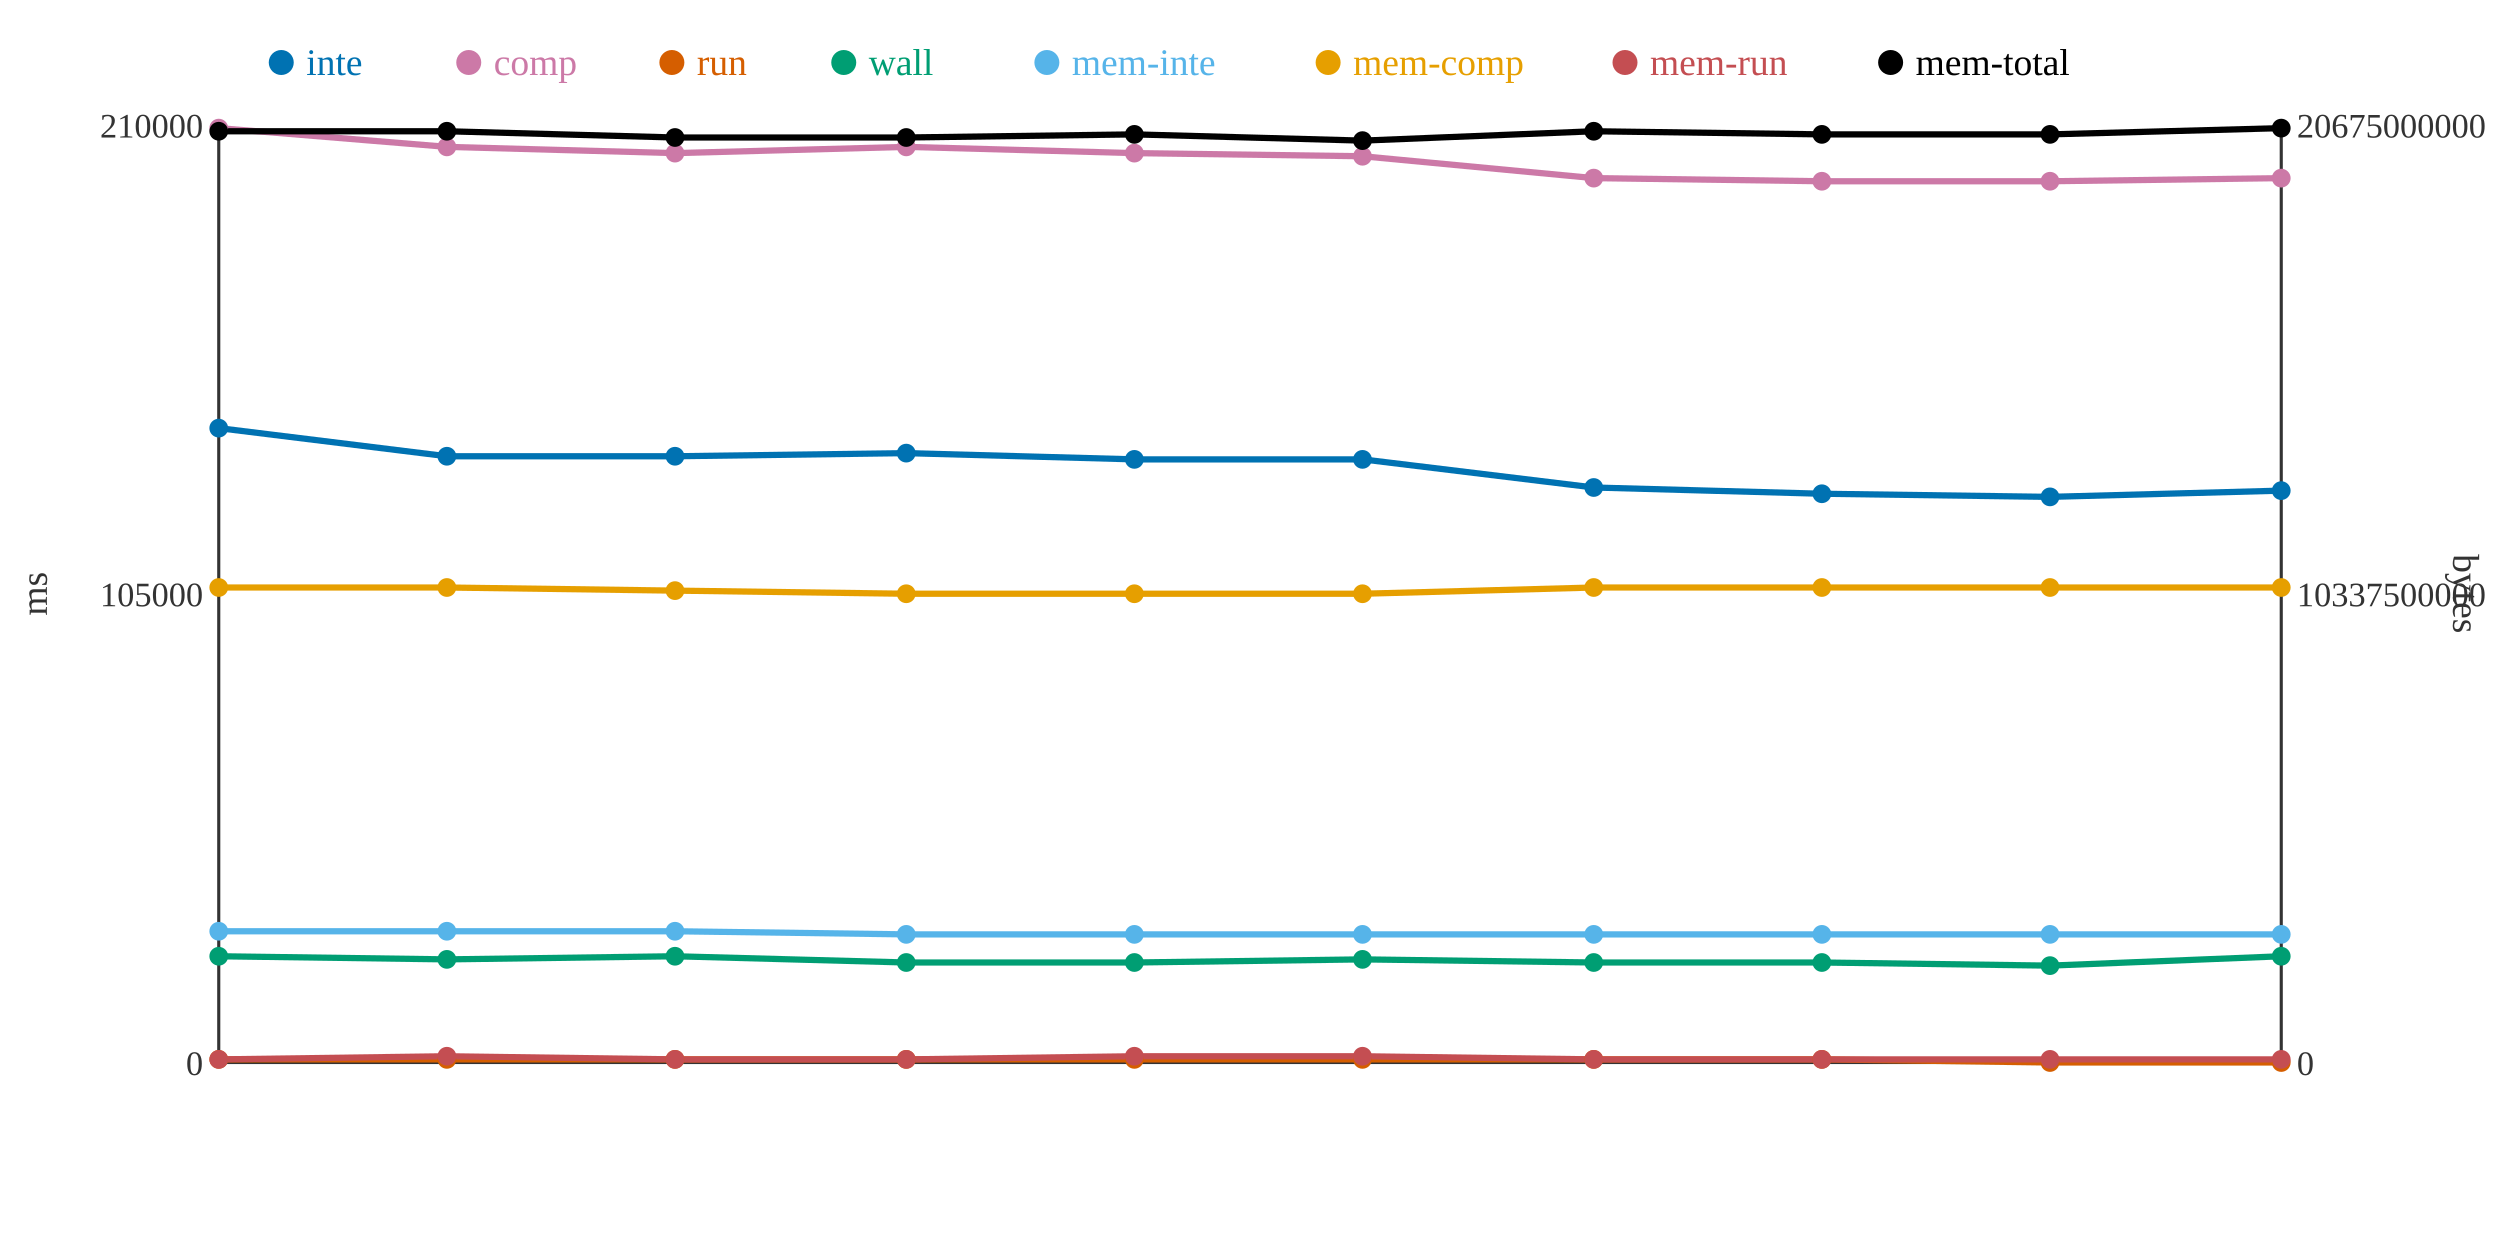
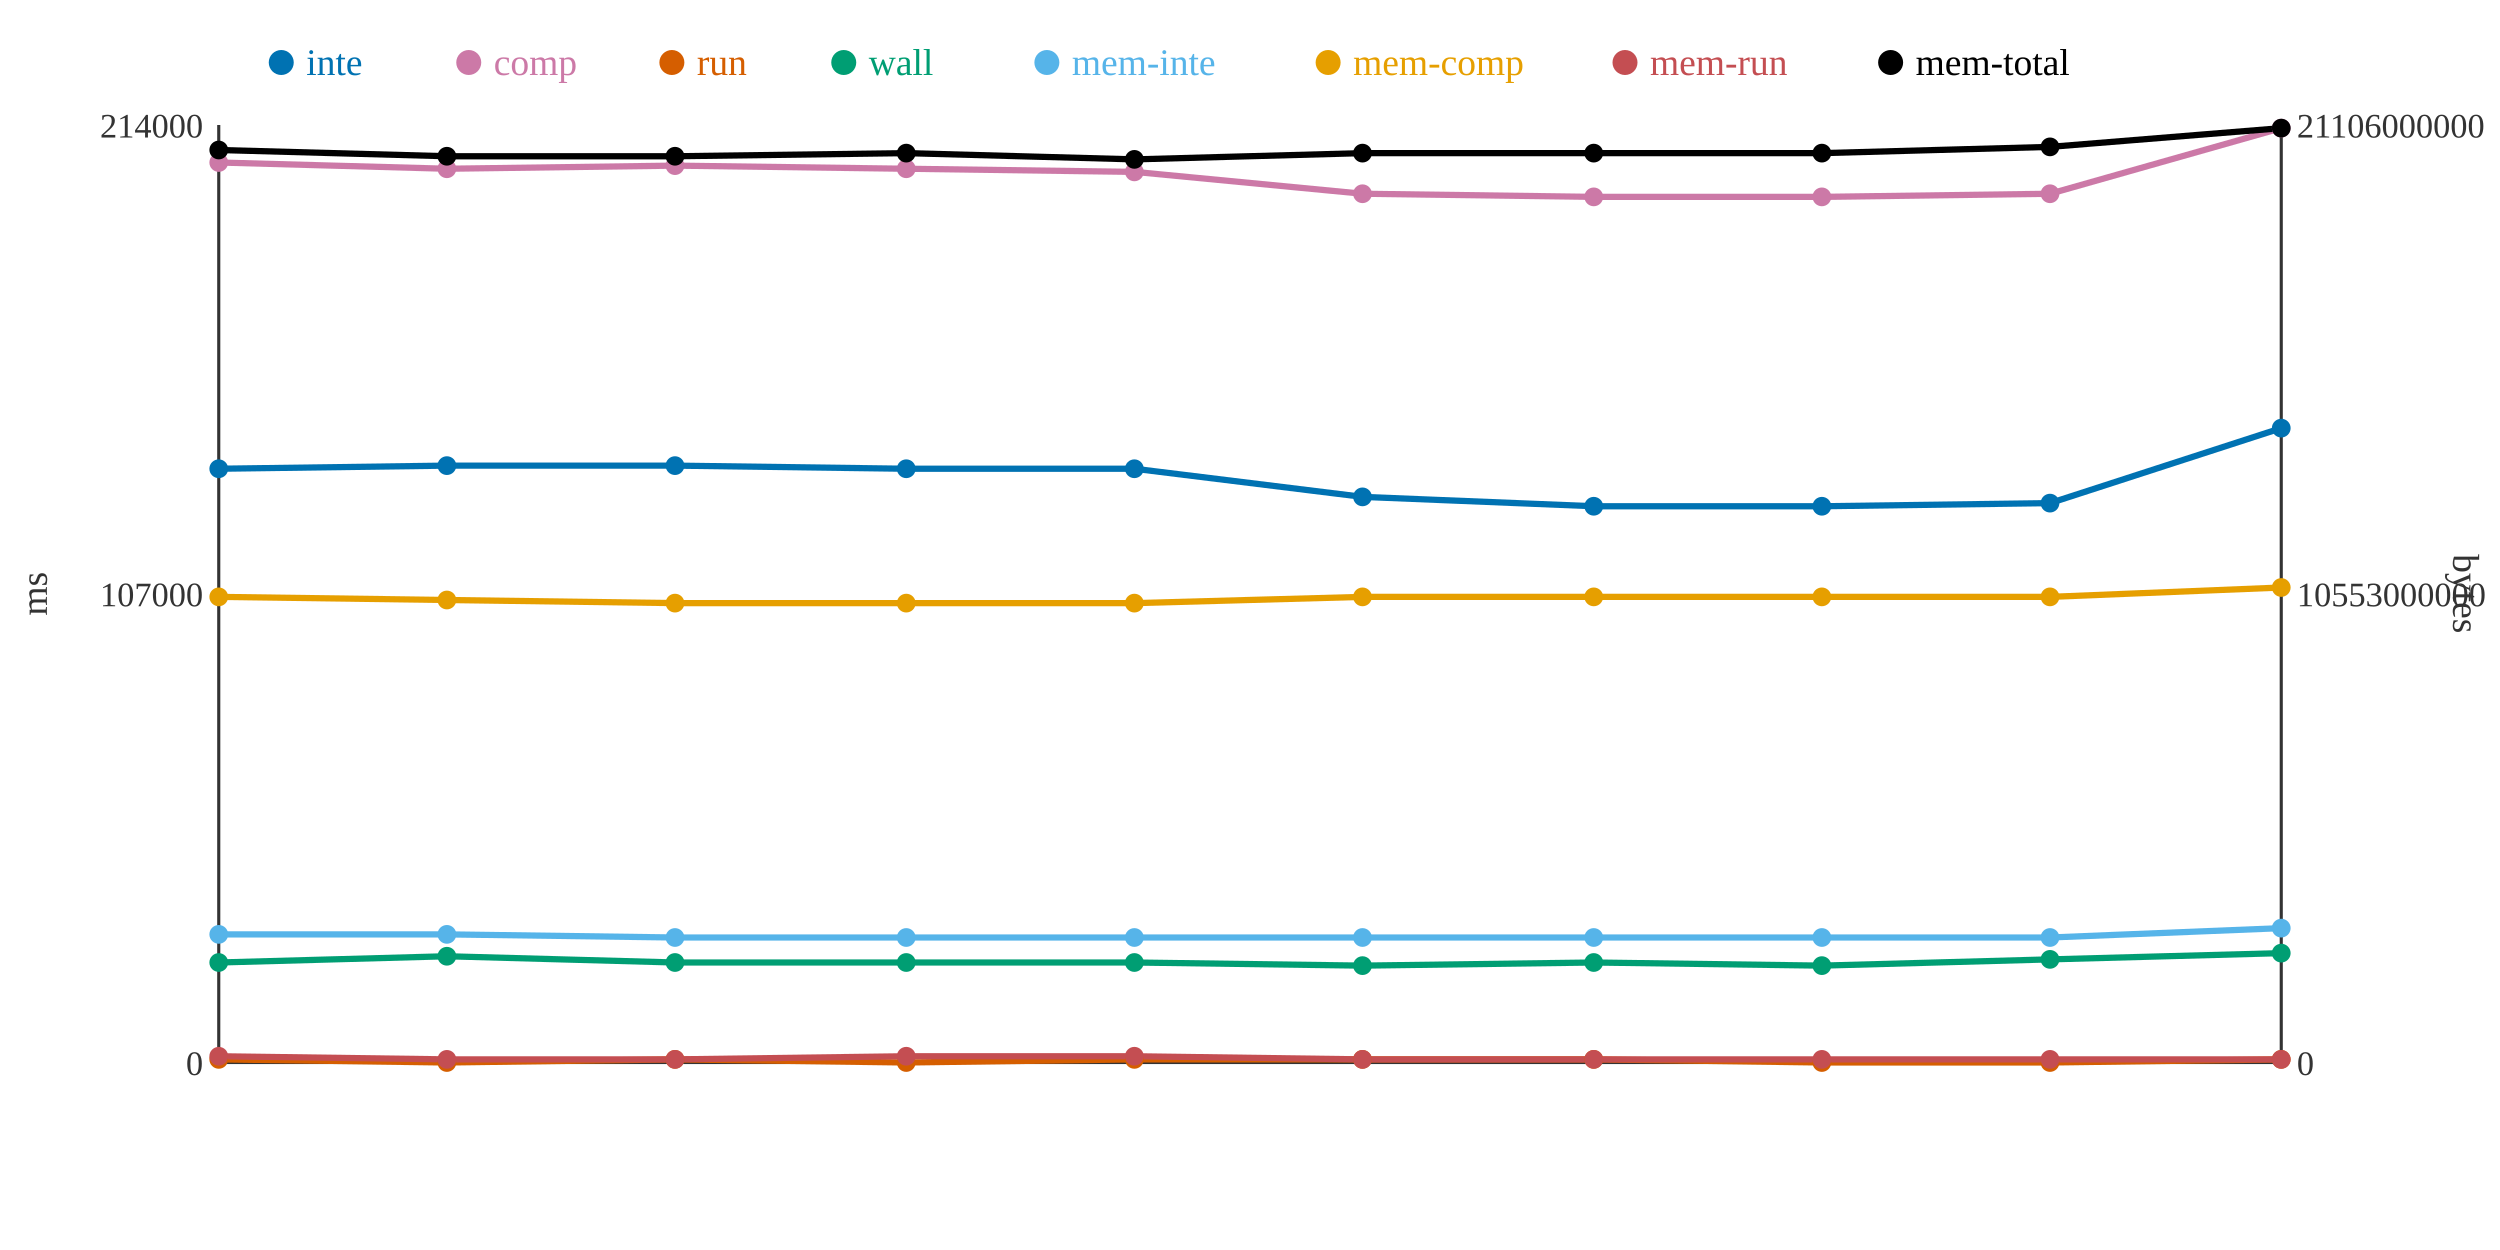
<svg xmlns="http://www.w3.org/2000/svg" width="800" height="400">
  <rect width="800" height="400" fill="white" />
  <line x1="70" y1="40" x2="70" y2="340" stroke="#333" stroke-width="1" />
  <line x1="70" y1="340" x2="730" y2="340" stroke="#333" stroke-width="1" />
  <line x1="730" y1="40" x2="730" y2="340" stroke="#333" stroke-width="1" />
  <text x="65" y="344" text-anchor="end" font-size="11" fill="#333">0</text>
-   <text x="65" y="194" text-anchor="end" font-size="11" fill="#333">105000</text>
-   <text x="65" y="44" text-anchor="end" font-size="11" fill="#333">210000</text>
+   <text x="65" y="194" text-anchor="end" font-size="11" fill="#333">107000</text>
+   <text x="65" y="44" text-anchor="end" font-size="11" fill="#333">214000</text>
  <text x="15" y="190" text-anchor="middle" font-size="12" fill="#333" transform="rotate(-90 15 190)">ms</text>
  <text x="735" y="344" text-anchor="start" font-size="11" fill="#333">0</text>
-   <text x="735" y="194" text-anchor="start" font-size="11" fill="#333">10337500000</text>
-   <text x="735" y="44" text-anchor="start" font-size="11" fill="#333">20675000000</text>
+   <text x="735" y="194" text-anchor="start" font-size="11" fill="#333">10553000000</text>
+   <text x="735" y="44" text-anchor="start" font-size="11" fill="#333">21106000000</text>
  <text x="785" y="190" text-anchor="middle" font-size="12" fill="#333" transform="rotate(90 785 190)">bytes</text>
-   <polyline points="70,137 143,146 216,146 290,145 363,147 436,147 510,156 583,158 656,159 730,157" fill="none" stroke="#0072B2" stroke-width="2" />
-   <polyline points="70,41 143,47 216,49 290,47 363,49 436,50 510,57 583,58 656,58 730,57" fill="none" stroke="#CC79A7" stroke-width="2" />
-   <polyline points="70,339 143,339 216,339 290,339 363,339 436,339 510,339 583,339 656,340 730,340" fill="none" stroke="#D55E00" stroke-width="2" />
-   <polyline points="70,306 143,307 216,306 290,308 363,308 436,307 510,308 583,308 656,309 730,306" fill="none" stroke="#009E73" stroke-width="2" />
-   <polyline points="70,298 143,298 216,298 290,299 363,299 436,299 510,299 583,299 656,299 730,299" fill="none" stroke="#56B4E9" stroke-width="2" />
-   <polyline points="70,188 143,188 216,189 290,190 363,190 436,190 510,188 583,188 656,188 730,188" fill="none" stroke="#E69F00" stroke-width="2" />
-   <polyline points="70,339 143,338 216,339 290,339 363,338 436,338 510,339 583,339 656,339 730,339" fill="none" stroke="#C44E52" stroke-width="2" />
-   <polyline points="70,42 143,42 216,44 290,44 363,43 436,45 510,42 583,43 656,43 730,41" fill="none" stroke="#000000" stroke-width="2" />
-   <circle cx="70" cy="137" r="3" fill="#0072B2" />
-   <circle cx="70" cy="41" r="3" fill="#CC79A7" />
+   <polyline points="70,150 143,149 216,149 290,150 363,150 436,159 510,162 583,162 656,161 730,137" fill="none" stroke="#0072B2" stroke-width="2" />
+   <polyline points="70,52 143,54 216,53 290,54 363,55 436,62 510,63 583,63 656,62 730,41" fill="none" stroke="#CC79A7" stroke-width="2" />
+   <polyline points="70,339 143,340 216,339 290,340 363,339 436,339 510,339 583,340 656,340 730,339" fill="none" stroke="#D55E00" stroke-width="2" />
+   <polyline points="70,308 143,306 216,308 290,308 363,308 436,309 510,308 583,309 656,307 730,305" fill="none" stroke="#009E73" stroke-width="2" />
+   <polyline points="70,299 143,299 216,300 290,300 363,300 436,300 510,300 583,300 656,300 730,297" fill="none" stroke="#56B4E9" stroke-width="2" />
+   <polyline points="70,191 143,192 216,193 290,193 363,193 436,191 510,191 583,191 656,191 730,188" fill="none" stroke="#E69F00" stroke-width="2" />
+   <polyline points="70,338 143,339 216,339 290,338 363,338 436,339 510,339 583,339 656,339 730,339" fill="none" stroke="#C44E52" stroke-width="2" />
+   <polyline points="70,48 143,50 216,50 290,49 363,51 436,49 510,49 583,49 656,47 730,41" fill="none" stroke="#000000" stroke-width="2" />
+   <circle cx="70" cy="150" r="3" fill="#0072B2" />
+   <circle cx="70" cy="52" r="3" fill="#CC79A7" />
  <circle cx="70" cy="339" r="3" fill="#D55E00" />
-   <circle cx="70" cy="306" r="3" fill="#009E73" />
-   <circle cx="70" cy="298" r="3" fill="#56B4E9" />
-   <circle cx="70" cy="188" r="3" fill="#E69F00" />
-   <circle cx="70" cy="339" r="3" fill="#C44E52" />
-   <circle cx="70" cy="42" r="3" fill="#000000" />
-   <circle cx="143" cy="146" r="3" fill="#0072B2" />
-   <circle cx="143" cy="47" r="3" fill="#CC79A7" />
-   <circle cx="143" cy="339" r="3" fill="#D55E00" />
-   <circle cx="143" cy="307" r="3" fill="#009E73" />
-   <circle cx="143" cy="298" r="3" fill="#56B4E9" />
-   <circle cx="143" cy="188" r="3" fill="#E69F00" />
-   <circle cx="143" cy="338" r="3" fill="#C44E52" />
-   <circle cx="143" cy="42" r="3" fill="#000000" />
-   <circle cx="216" cy="146" r="3" fill="#0072B2" />
-   <circle cx="216" cy="49" r="3" fill="#CC79A7" />
+   <circle cx="70" cy="308" r="3" fill="#009E73" />
+   <circle cx="70" cy="299" r="3" fill="#56B4E9" />
+   <circle cx="70" cy="191" r="3" fill="#E69F00" />
+   <circle cx="70" cy="338" r="3" fill="#C44E52" />
+   <circle cx="70" cy="48" r="3" fill="#000000" />
+   <circle cx="143" cy="149" r="3" fill="#0072B2" />
+   <circle cx="143" cy="54" r="3" fill="#CC79A7" />
+   <circle cx="143" cy="340" r="3" fill="#D55E00" />
+   <circle cx="143" cy="306" r="3" fill="#009E73" />
+   <circle cx="143" cy="299" r="3" fill="#56B4E9" />
+   <circle cx="143" cy="192" r="3" fill="#E69F00" />
+   <circle cx="143" cy="339" r="3" fill="#C44E52" />
+   <circle cx="143" cy="50" r="3" fill="#000000" />
+   <circle cx="216" cy="149" r="3" fill="#0072B2" />
+   <circle cx="216" cy="53" r="3" fill="#CC79A7" />
  <circle cx="216" cy="339" r="3" fill="#D55E00" />
-   <circle cx="216" cy="306" r="3" fill="#009E73" />
-   <circle cx="216" cy="298" r="3" fill="#56B4E9" />
-   <circle cx="216" cy="189" r="3" fill="#E69F00" />
+   <circle cx="216" cy="308" r="3" fill="#009E73" />
+   <circle cx="216" cy="300" r="3" fill="#56B4E9" />
+   <circle cx="216" cy="193" r="3" fill="#E69F00" />
  <circle cx="216" cy="339" r="3" fill="#C44E52" />
-   <circle cx="216" cy="44" r="3" fill="#000000" />
-   <circle cx="290" cy="145" r="3" fill="#0072B2" />
-   <circle cx="290" cy="47" r="3" fill="#CC79A7" />
-   <circle cx="290" cy="339" r="3" fill="#D55E00" />
+   <circle cx="216" cy="50" r="3" fill="#000000" />
+   <circle cx="290" cy="150" r="3" fill="#0072B2" />
+   <circle cx="290" cy="54" r="3" fill="#CC79A7" />
+   <circle cx="290" cy="340" r="3" fill="#D55E00" />
  <circle cx="290" cy="308" r="3" fill="#009E73" />
-   <circle cx="290" cy="299" r="3" fill="#56B4E9" />
-   <circle cx="290" cy="190" r="3" fill="#E69F00" />
-   <circle cx="290" cy="339" r="3" fill="#C44E52" />
-   <circle cx="290" cy="44" r="3" fill="#000000" />
-   <circle cx="363" cy="147" r="3" fill="#0072B2" />
-   <circle cx="363" cy="49" r="3" fill="#CC79A7" />
+   <circle cx="290" cy="300" r="3" fill="#56B4E9" />
+   <circle cx="290" cy="193" r="3" fill="#E69F00" />
+   <circle cx="290" cy="338" r="3" fill="#C44E52" />
+   <circle cx="290" cy="49" r="3" fill="#000000" />
+   <circle cx="363" cy="150" r="3" fill="#0072B2" />
+   <circle cx="363" cy="55" r="3" fill="#CC79A7" />
  <circle cx="363" cy="339" r="3" fill="#D55E00" />
  <circle cx="363" cy="308" r="3" fill="#009E73" />
-   <circle cx="363" cy="299" r="3" fill="#56B4E9" />
-   <circle cx="363" cy="190" r="3" fill="#E69F00" />
+   <circle cx="363" cy="300" r="3" fill="#56B4E9" />
+   <circle cx="363" cy="193" r="3" fill="#E69F00" />
  <circle cx="363" cy="338" r="3" fill="#C44E52" />
-   <circle cx="363" cy="43" r="3" fill="#000000" />
-   <circle cx="436" cy="147" r="3" fill="#0072B2" />
-   <circle cx="436" cy="50" r="3" fill="#CC79A7" />
+   <circle cx="363" cy="51" r="3" fill="#000000" />
+   <circle cx="436" cy="159" r="3" fill="#0072B2" />
+   <circle cx="436" cy="62" r="3" fill="#CC79A7" />
  <circle cx="436" cy="339" r="3" fill="#D55E00" />
-   <circle cx="436" cy="307" r="3" fill="#009E73" />
-   <circle cx="436" cy="299" r="3" fill="#56B4E9" />
-   <circle cx="436" cy="190" r="3" fill="#E69F00" />
-   <circle cx="436" cy="338" r="3" fill="#C44E52" />
-   <circle cx="436" cy="45" r="3" fill="#000000" />
-   <circle cx="510" cy="156" r="3" fill="#0072B2" />
-   <circle cx="510" cy="57" r="3" fill="#CC79A7" />
+   <circle cx="436" cy="309" r="3" fill="#009E73" />
+   <circle cx="436" cy="300" r="3" fill="#56B4E9" />
+   <circle cx="436" cy="191" r="3" fill="#E69F00" />
+   <circle cx="436" cy="339" r="3" fill="#C44E52" />
+   <circle cx="436" cy="49" r="3" fill="#000000" />
+   <circle cx="510" cy="162" r="3" fill="#0072B2" />
+   <circle cx="510" cy="63" r="3" fill="#CC79A7" />
  <circle cx="510" cy="339" r="3" fill="#D55E00" />
  <circle cx="510" cy="308" r="3" fill="#009E73" />
-   <circle cx="510" cy="299" r="3" fill="#56B4E9" />
-   <circle cx="510" cy="188" r="3" fill="#E69F00" />
+   <circle cx="510" cy="300" r="3" fill="#56B4E9" />
+   <circle cx="510" cy="191" r="3" fill="#E69F00" />
  <circle cx="510" cy="339" r="3" fill="#C44E52" />
-   <circle cx="510" cy="42" r="3" fill="#000000" />
-   <circle cx="583" cy="158" r="3" fill="#0072B2" />
-   <circle cx="583" cy="58" r="3" fill="#CC79A7" />
-   <circle cx="583" cy="339" r="3" fill="#D55E00" />
-   <circle cx="583" cy="308" r="3" fill="#009E73" />
-   <circle cx="583" cy="299" r="3" fill="#56B4E9" />
-   <circle cx="583" cy="188" r="3" fill="#E69F00" />
+   <circle cx="510" cy="49" r="3" fill="#000000" />
+   <circle cx="583" cy="162" r="3" fill="#0072B2" />
+   <circle cx="583" cy="63" r="3" fill="#CC79A7" />
+   <circle cx="583" cy="340" r="3" fill="#D55E00" />
+   <circle cx="583" cy="309" r="3" fill="#009E73" />
+   <circle cx="583" cy="300" r="3" fill="#56B4E9" />
+   <circle cx="583" cy="191" r="3" fill="#E69F00" />
  <circle cx="583" cy="339" r="3" fill="#C44E52" />
-   <circle cx="583" cy="43" r="3" fill="#000000" />
-   <circle cx="656" cy="159" r="3" fill="#0072B2" />
-   <circle cx="656" cy="58" r="3" fill="#CC79A7" />
+   <circle cx="583" cy="49" r="3" fill="#000000" />
+   <circle cx="656" cy="161" r="3" fill="#0072B2" />
+   <circle cx="656" cy="62" r="3" fill="#CC79A7" />
  <circle cx="656" cy="340" r="3" fill="#D55E00" />
-   <circle cx="656" cy="309" r="3" fill="#009E73" />
-   <circle cx="656" cy="299" r="3" fill="#56B4E9" />
-   <circle cx="656" cy="188" r="3" fill="#E69F00" />
+   <circle cx="656" cy="307" r="3" fill="#009E73" />
+   <circle cx="656" cy="300" r="3" fill="#56B4E9" />
+   <circle cx="656" cy="191" r="3" fill="#E69F00" />
  <circle cx="656" cy="339" r="3" fill="#C44E52" />
-   <circle cx="656" cy="43" r="3" fill="#000000" />
-   <circle cx="730" cy="157" r="3" fill="#0072B2" />
-   <circle cx="730" cy="57" r="3" fill="#CC79A7" />
-   <circle cx="730" cy="340" r="3" fill="#D55E00" />
-   <circle cx="730" cy="306" r="3" fill="#009E73" />
-   <circle cx="730" cy="299" r="3" fill="#56B4E9" />
+   <circle cx="656" cy="47" r="3" fill="#000000" />
+   <circle cx="730" cy="137" r="3" fill="#0072B2" />
+   <circle cx="730" cy="41" r="3" fill="#CC79A7" />
+   <circle cx="730" cy="339" r="3" fill="#D55E00" />
+   <circle cx="730" cy="305" r="3" fill="#009E73" />
+   <circle cx="730" cy="297" r="3" fill="#56B4E9" />
  <circle cx="730" cy="188" r="3" fill="#E69F00" />
  <circle cx="730" cy="339" r="3" fill="#C44E52" />
  <circle cx="730" cy="41" r="3" fill="#000000" />
  <circle cx="90" cy="20" r="4" fill="#0072B2" />
  <text x="98" y="24" text-anchor="start" font-size="12" fill="#0072B2">inte</text>
  <circle cx="150" cy="20" r="4" fill="#CC79A7" />
  <text x="158" y="24" text-anchor="start" font-size="12" fill="#CC79A7">comp</text>
  <circle cx="215" cy="20" r="4" fill="#D55E00" />
  <text x="223" y="24" text-anchor="start" font-size="12" fill="#D55E00">run</text>
  <circle cx="270" cy="20" r="4" fill="#009E73" />
  <text x="278" y="24" text-anchor="start" font-size="12" fill="#009E73">wall</text>
  <circle cx="335" cy="20" r="4" fill="#56B4E9" />
  <text x="343" y="24" text-anchor="start" font-size="12" fill="#56B4E9">mem-inte</text>
  <circle cx="425" cy="20" r="4" fill="#E69F00" />
  <text x="433" y="24" text-anchor="start" font-size="12" fill="#E69F00">mem-comp</text>
  <circle cx="520" cy="20" r="4" fill="#C44E52" />
  <text x="528" y="24" text-anchor="start" font-size="12" fill="#C44E52">mem-run</text>
  <circle cx="605" cy="20" r="4" fill="#000000" />
  <text x="613" y="24" text-anchor="start" font-size="12" fill="#000000">mem-total</text>
</svg>
